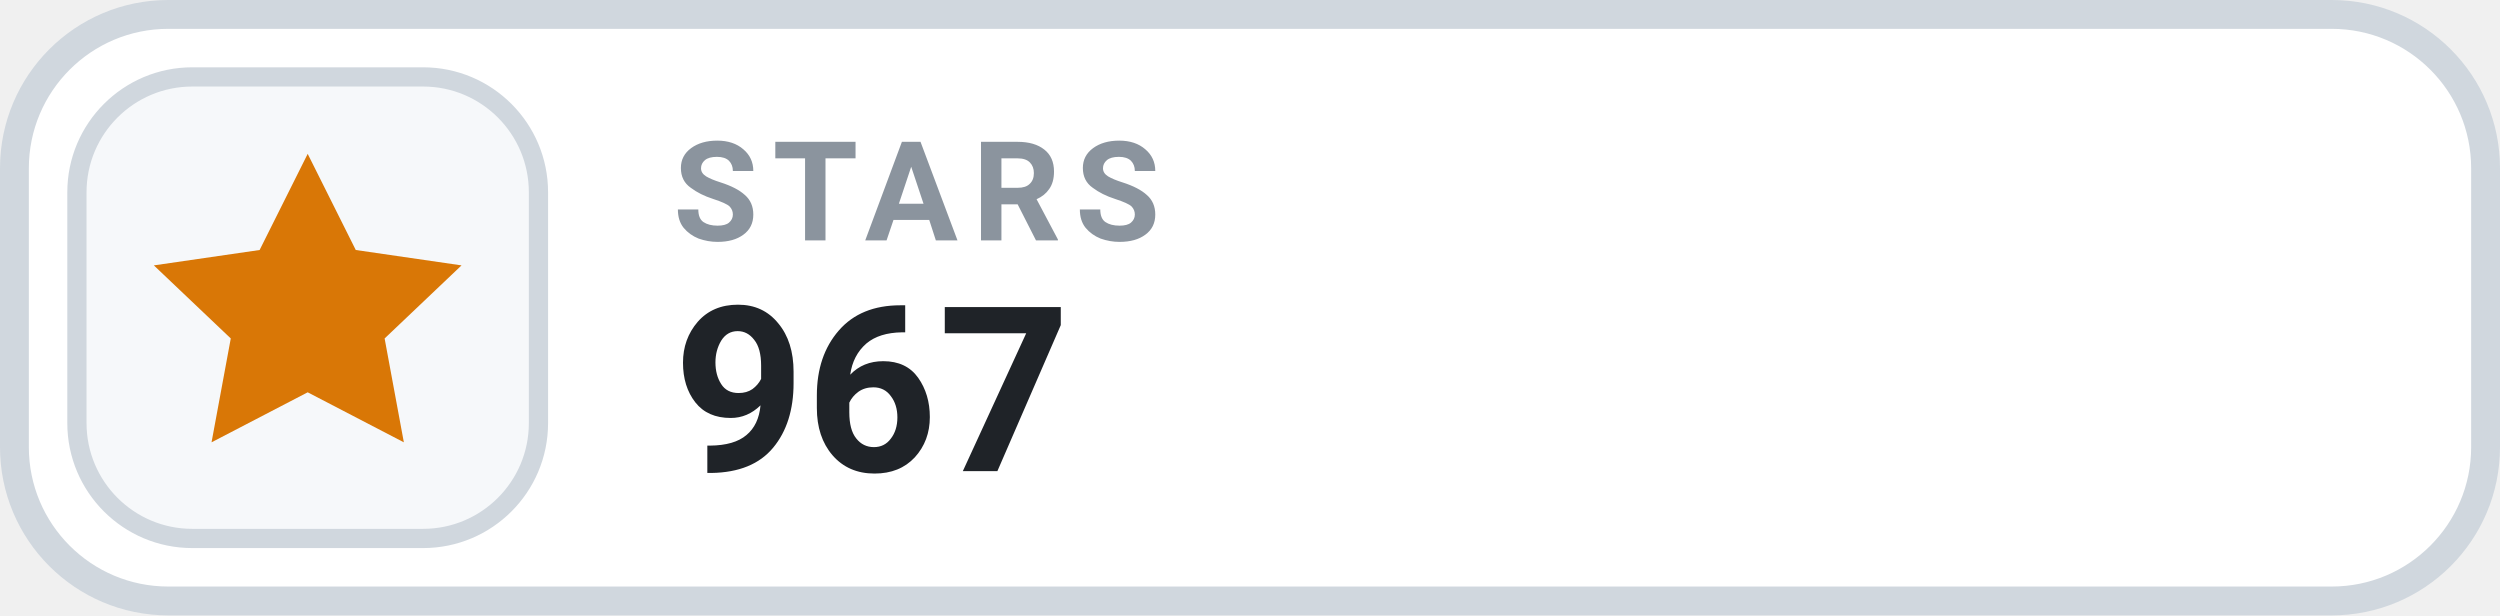
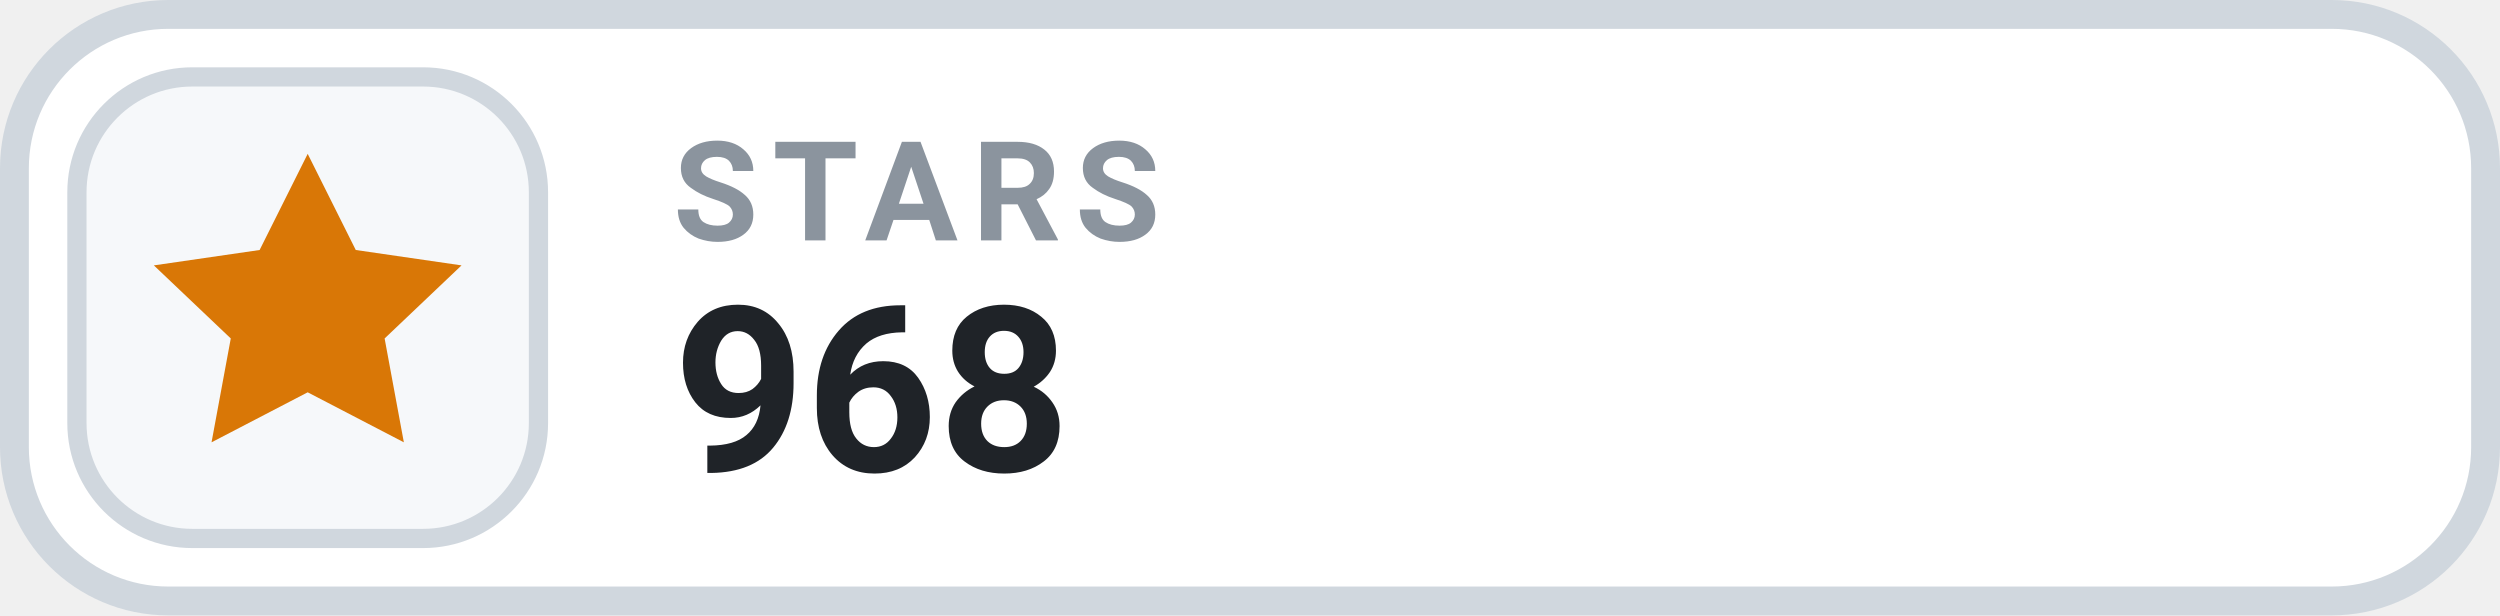
- <svg xmlns="http://www.w3.org/2000/svg" width="130" height="32" viewBox="0 0 130 32" role="img" aria-label="STARS 967">
+ <svg xmlns="http://www.w3.org/2000/svg" width="130" height="32" viewBox="0 0 130 32" role="img" aria-label="STARS 968">
  <rect x=".75" y=".75" width="128.5" height="30.5" rx="8" fill="#FFFFFF" stroke="#D0D7DE" stroke-width="1.5" />
  <rect x="4" y="4" width="24" height="24" rx="6" fill="#F6F8FA" stroke="#D0D7DE" stroke-width="1" />
  <g transform="translate(16 16)" style="color:#D97706;">
    <path d="M0 -8 l2.5 5 5.5 .8 -4 3.8 1 5.4 -5 -2.6 -5 2.6 1 -5.4 -4 -3.8 5.5 -.8 Z" fill="currentColor" />
  </g>
  <text x="35" y="12.5" fill="#8B949E" font-family="-apple-system,BlinkMacSystemFont,'Segoe UI',Roboto,Helvetica,Arial,sans-serif" font-size="7.2" font-weight="700" letter-spacing=".75">STARS</text>
-   <text x="35" y="24.5" fill="#1F2328" font-family="-apple-system,BlinkMacSystemFont,'Segoe UI',Roboto,Helvetica,Arial,sans-serif" font-size="12" font-weight="700">967</text>
+   <text x="35" y="24.5" fill="#1F2328" font-family="-apple-system,BlinkMacSystemFont,'Segoe UI',Roboto,Helvetica,Arial,sans-serif" font-size="12" font-weight="700">968</text>
</svg>
